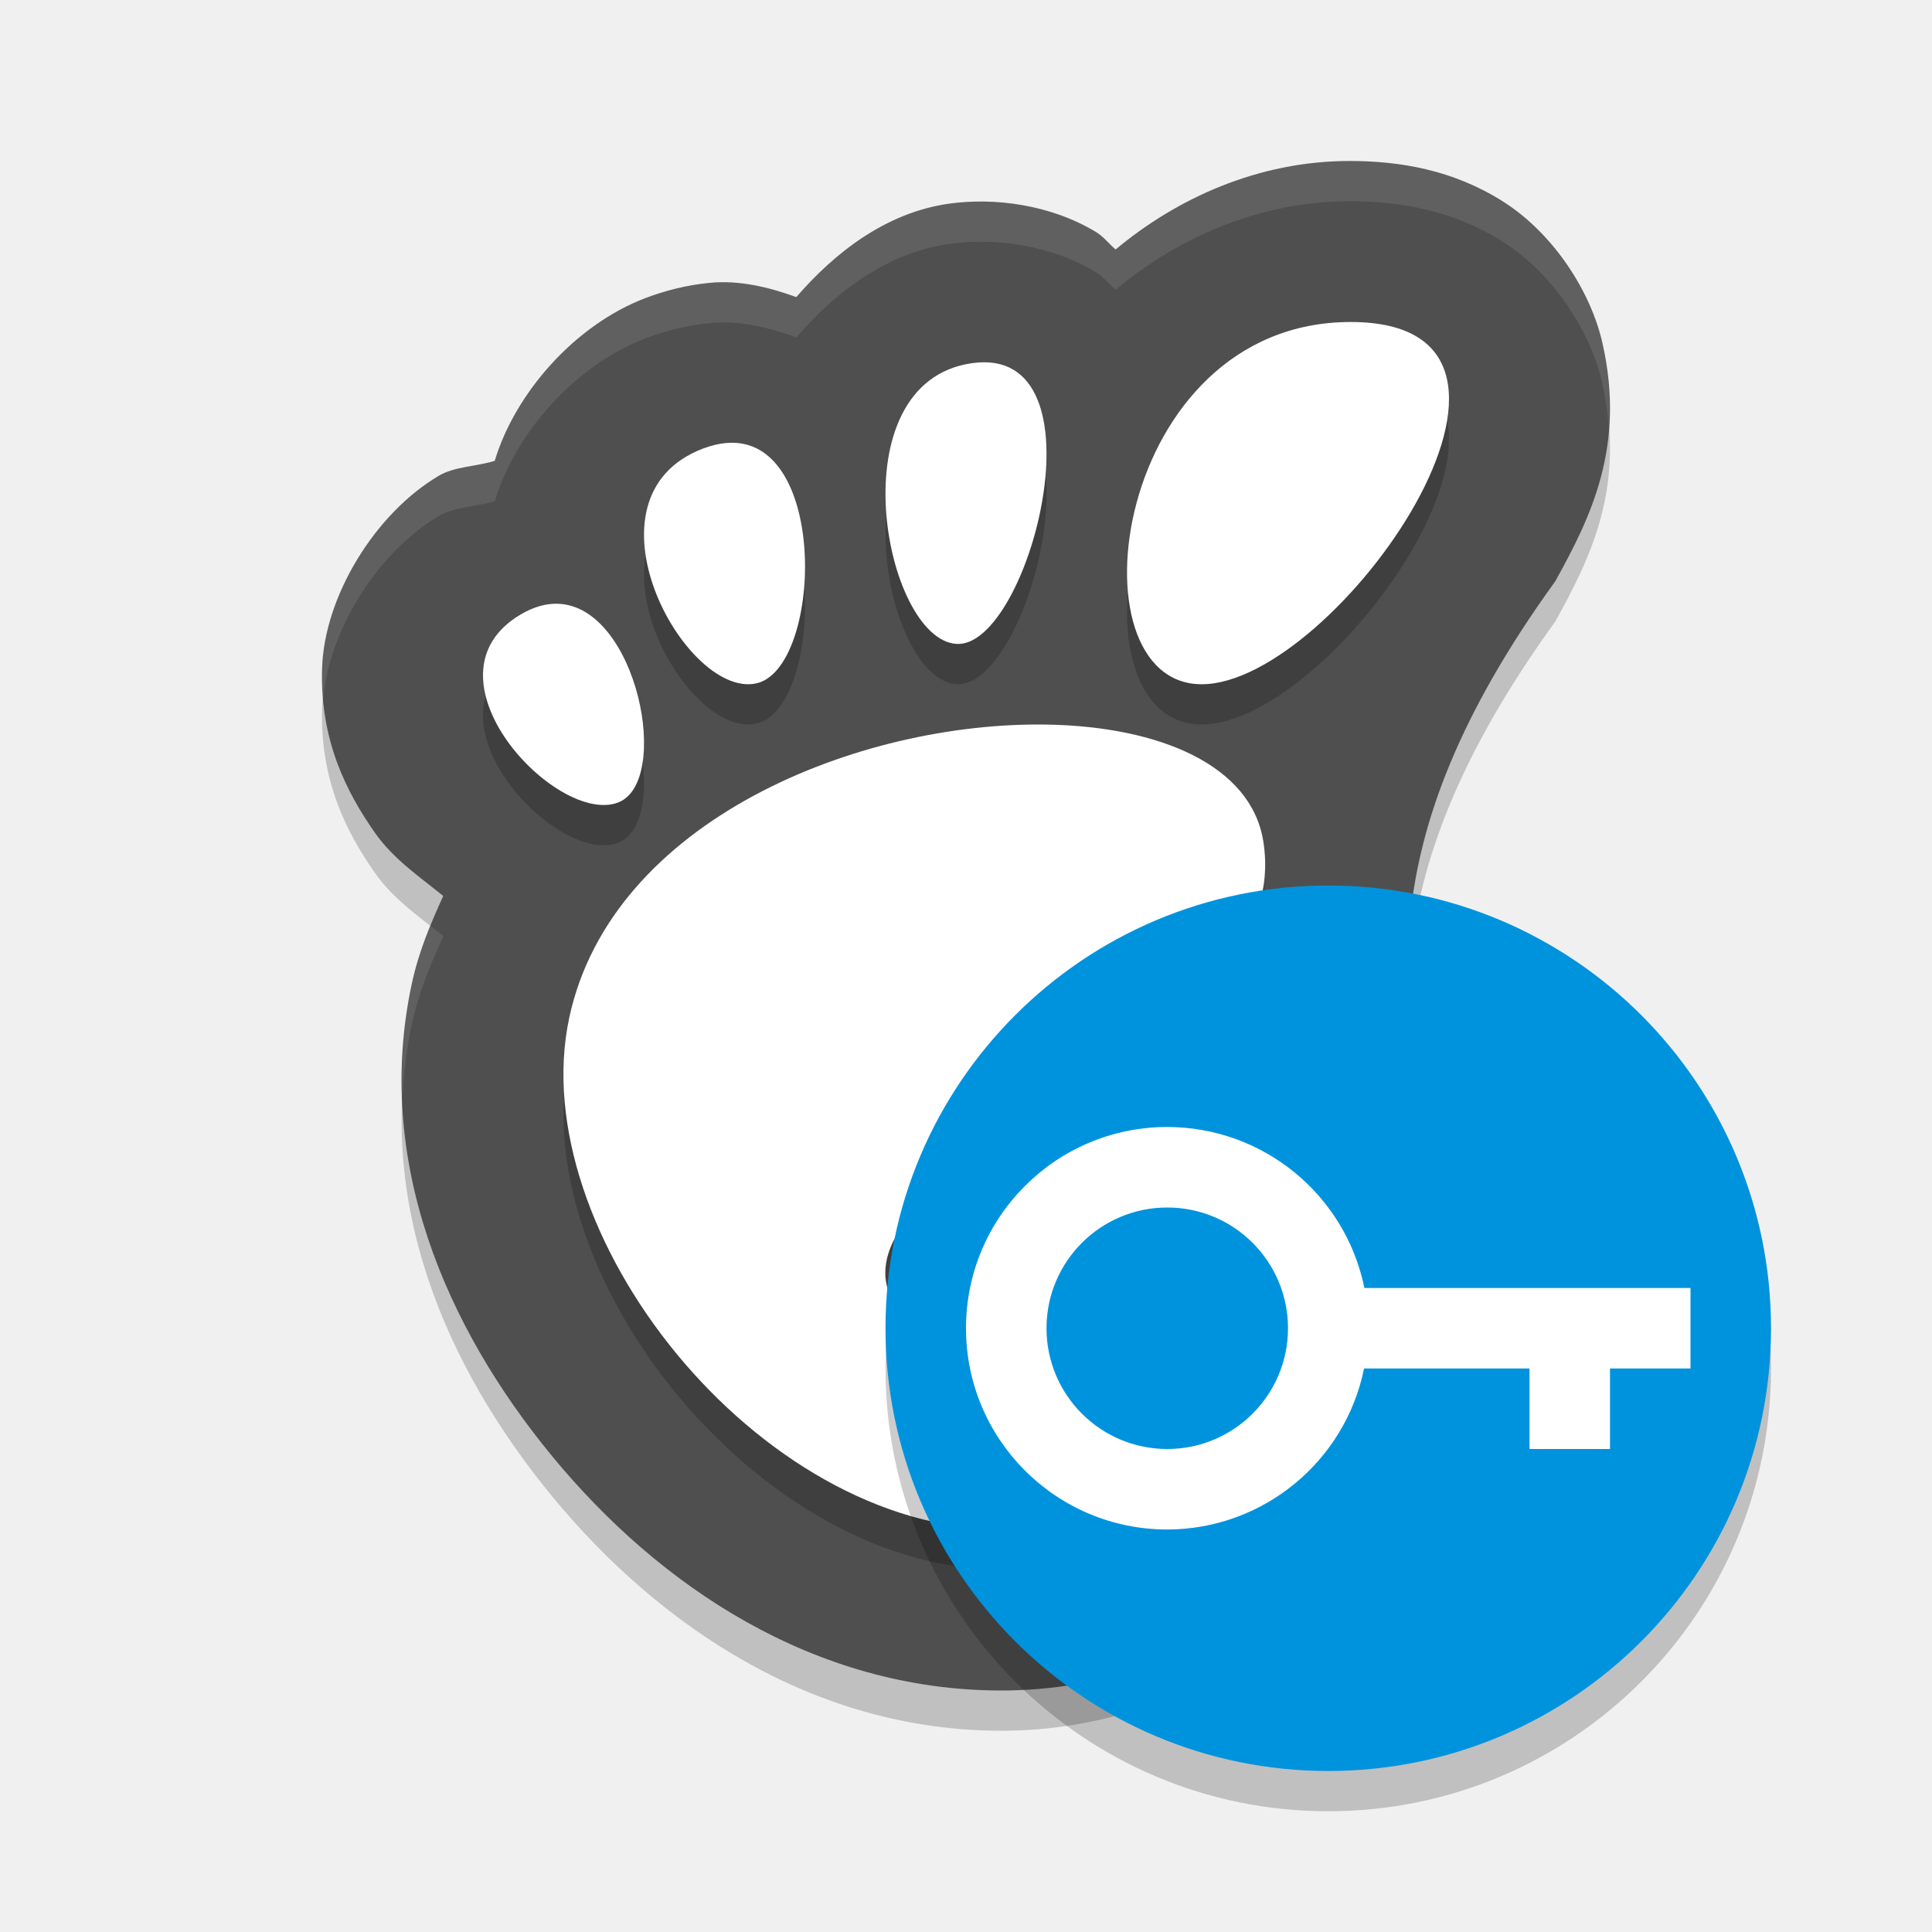
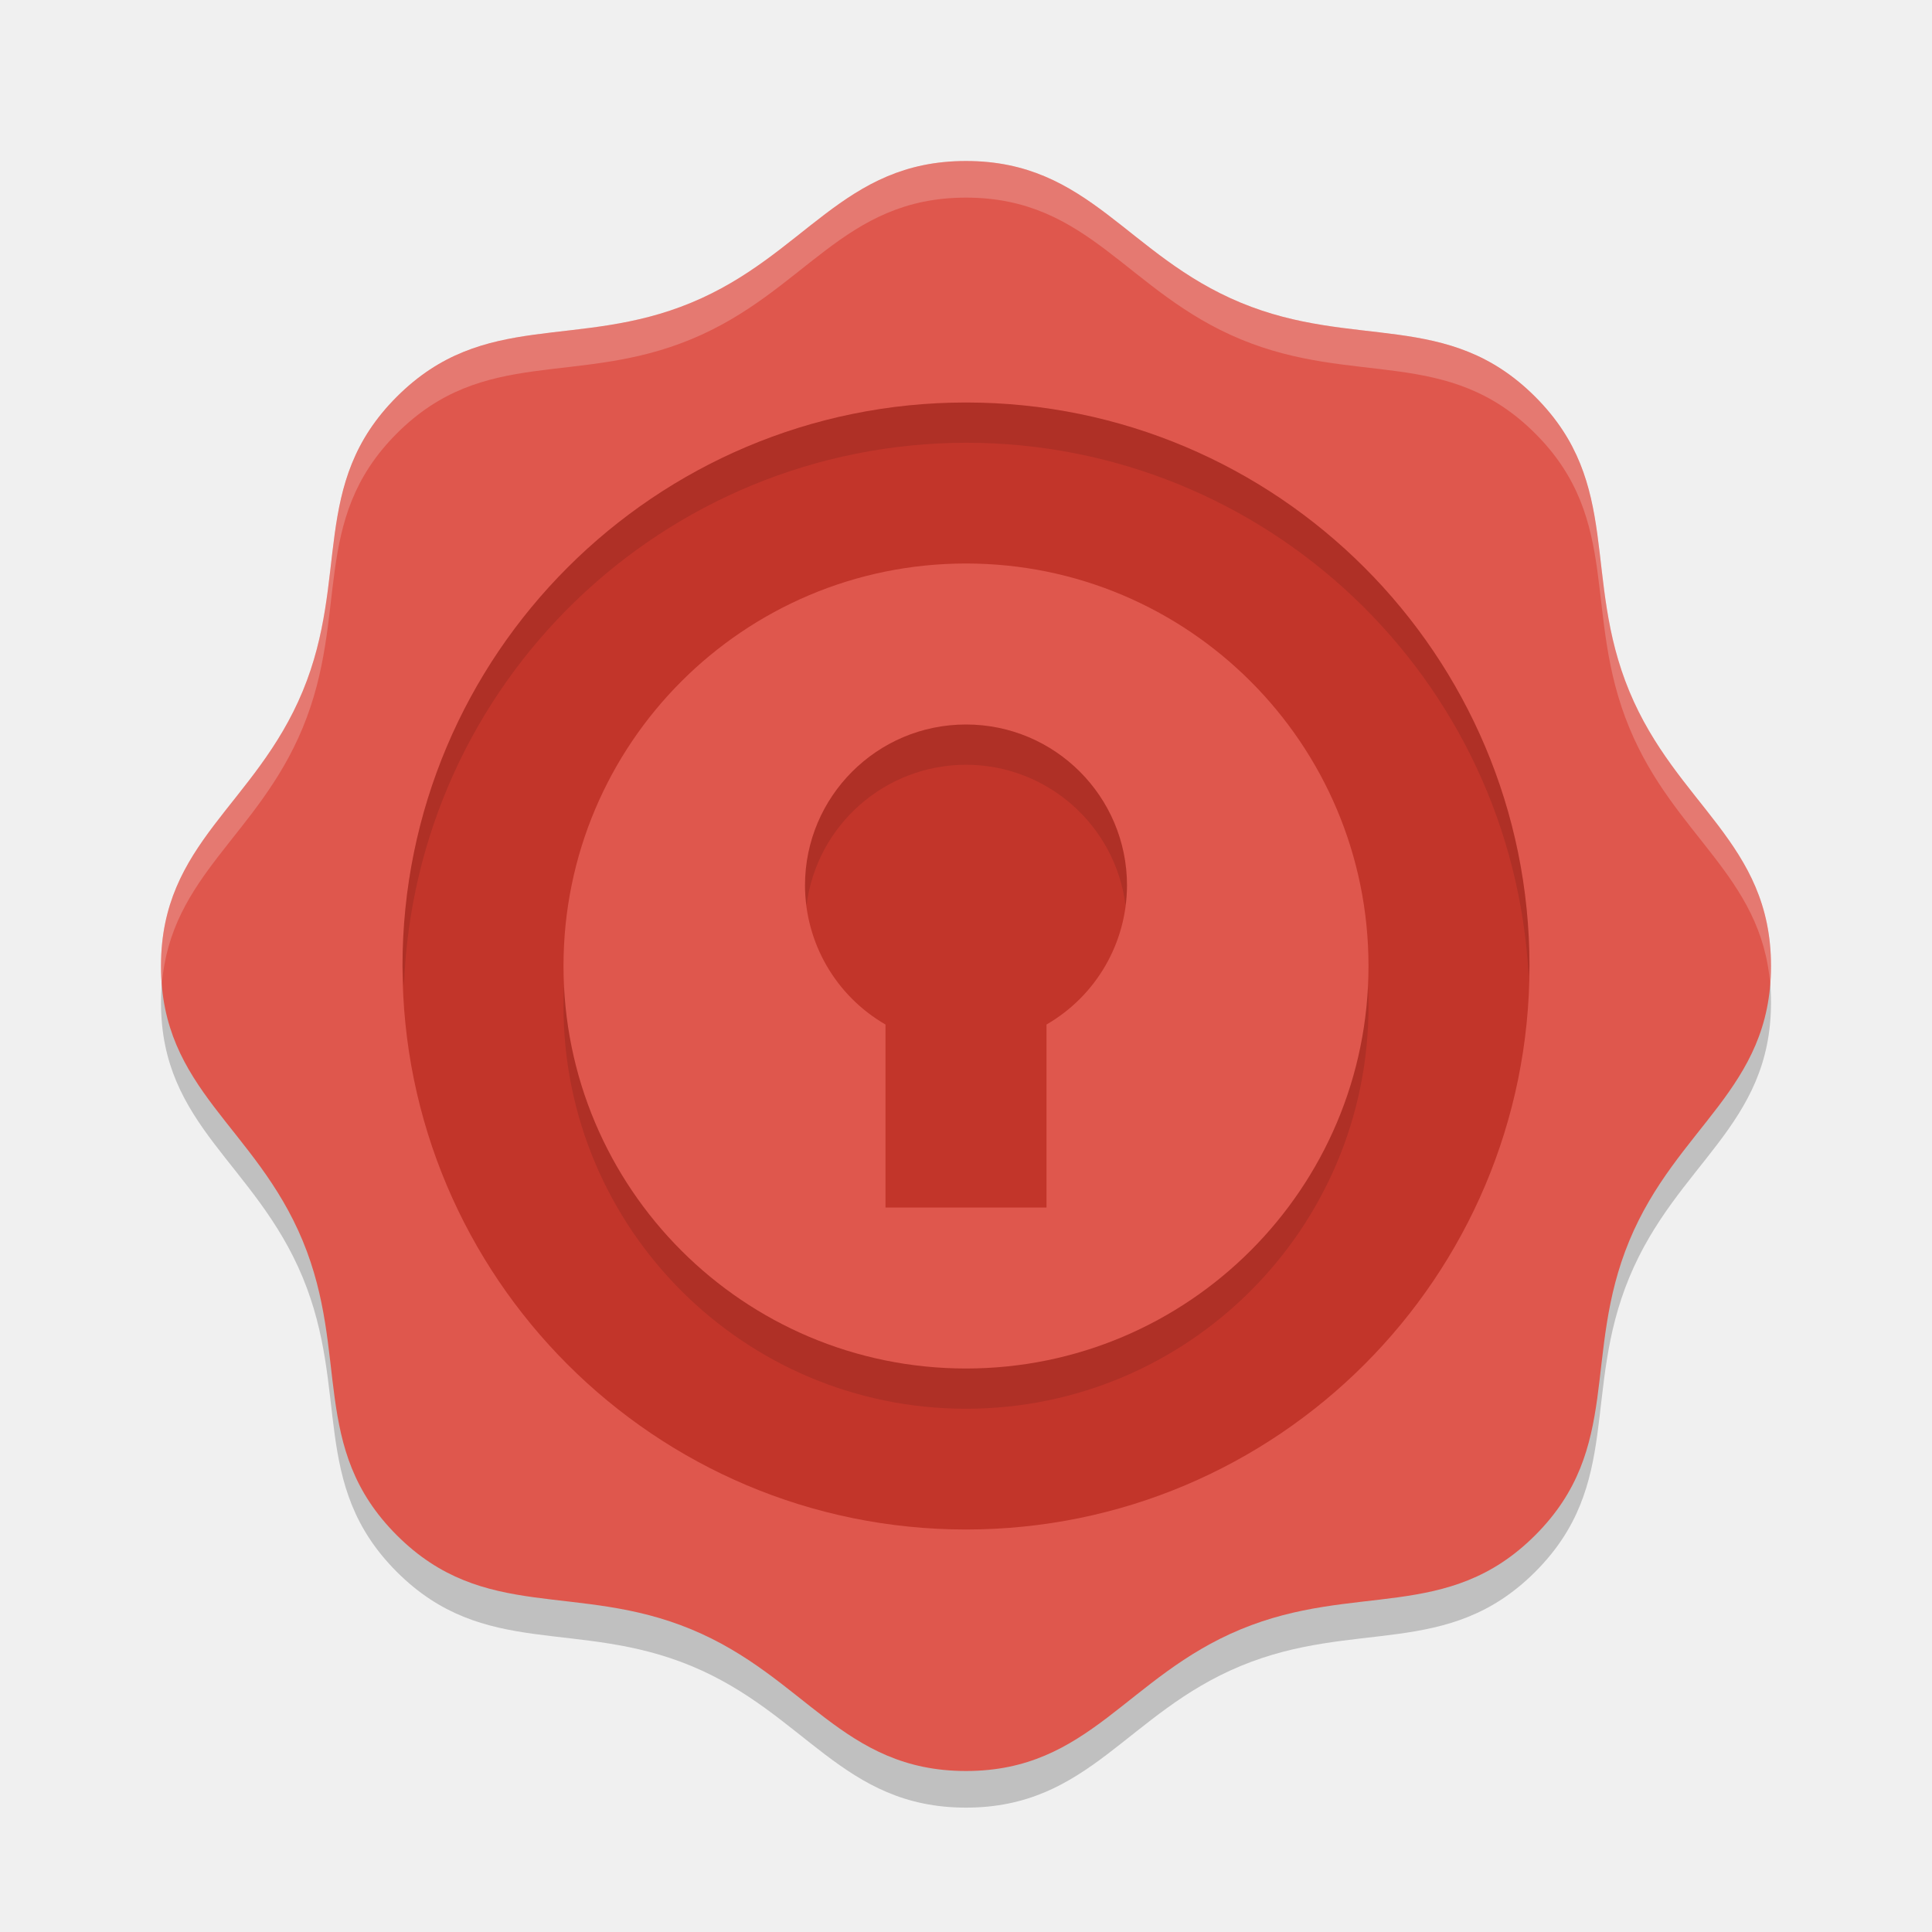
- <svg xmlns="http://www.w3.org/2000/svg" width="24" height="24" version="1">
-   <path style="opacity:0.2" d="m 16.764,2.5 c -1.137,0 -2.15,0.468 -2.905,1.099 C 13.773,3.529 13.715,3.443 13.616,3.383 13.048,3.039 12.35,2.952 11.79,3.03 11.008,3.14 10.37,3.637 9.892,4.191 9.543,4.064 9.18,3.978 8.813,4.014 8.526,4.042 8.261,4.111 8.02,4.202 7.137,4.538 6.397,5.388 6.146,6.225 5.914,6.296 5.647,6.295 5.453,6.409 4.656,6.879 4.027,7.913 4.001,8.805 3.976,9.697 4.304,10.34 4.66,10.847 c 0.229,0.326 0.55,0.541 0.847,0.783 -0.158,0.347 -0.308,0.702 -0.392,1.098 -0.468,2.197 0.422,4.256 1.748,5.865 C 8.188,20.202 10.113,21.5 12.439,21.5 c 2.516,0 4.643,-1.685 5.378,-4.14 0.29,-0.759 0.118,-1.634 -0.011,-2.359 C 17.451,13.032 16.89,11.078 19.32,7.721 19.759,6.929 20.197,6.049 19.906,4.762 19.761,4.118 19.295,3.399 18.672,3.004 18.049,2.609 17.387,2.5 16.764,2.5 Z" />
-   <path style="fill:#4f4f4f" d="m 16.764,2 c -1.137,0 -2.15,0.468 -2.905,1.099 C 13.773,3.029 13.715,2.943 13.616,2.883 13.048,2.539 12.35,2.452 11.79,2.53 11.008,2.64 10.37,3.137 9.892,3.691 9.543,3.564 9.18,3.478 8.813,3.514 8.526,3.542 8.261,3.611 8.02,3.702 7.137,4.038 6.397,4.888 6.146,5.725 5.914,5.796 5.647,5.795 5.453,5.909 4.656,6.379 4.027,7.413 4.001,8.305 c -0.026,0.892 0.302,1.535 0.658,2.042 0.229,0.326 0.55,0.541 0.847,0.783 -0.158,0.347 -0.308,0.702 -0.392,1.098 -0.468,2.197 0.422,4.256 1.748,5.865 1.326,1.609 3.25,2.907 5.577,2.907 2.516,0 4.643,-1.685 5.378,-4.14 0.29,-0.759 0.118,-1.634 -0.011,-2.359 C 17.451,12.532 16.89,10.578 19.32,7.221 19.759,6.429 20.197,5.549 19.906,4.262 19.761,3.618 19.295,2.899 18.672,2.504 18.049,2.109 17.387,2 16.764,2 Z" />
-   <path style="opacity:0.2" d="m 16.779,4.5 c -2.962,0 -3.517,4.5 -1.851,4.5 1.666,0 4.812,-4.5 1.851,-4.5 z m -4.701,0.511 c -1.694,0.238 -1.098,3.429 -0.196,3.488 0.902,0.06 1.891,-3.726 0.196,-3.488 z M 9.013,6.004 C 8.926,6.012 8.834,6.035 8.734,6.072 7.149,6.674 8.494,9.159 9.382,8.992 10.216,8.836 10.311,5.877 9.013,6.004 Z M 6.928,8 C 6.786,7.996 6.633,8.036 6.47,8.132 5.166,8.901 6.909,10.758 7.676,10.47 8.347,10.218 7.919,8.029 6.928,8 Z M 13.009,9.501 C 10.675,9.46 7.596,10.685 7.071,13.145 c -0.569,2.662 2.341,6.355 5.377,6.355 1.493,0 3.216,-1.411 3.538,-3.198 0.246,-1.363 -3.096,-0.817 -2.983,0.085 0.092,0.737 -0.293,1.12 -0.825,1.132 -0.726,-0.088 -1.082,-0.507 -1.178,-1.141 -0.13,-1.663 5.108,-2.849 4.693,-5.428 C 15.542,10.007 14.409,9.526 13.009,9.501 Z" />
-   <path style="fill:#ffffff" d="m 16.779,4 c -2.962,0 -3.517,4.5 -1.851,4.5 1.666,0 4.812,-4.5 1.851,-4.5 z M 12.077,4.511 C 10.383,4.749 10.979,7.939 11.881,7.999 12.783,8.059 13.772,4.273 12.077,4.511 Z M 9.013,5.504 C 8.926,5.512 8.834,5.535 8.734,5.572 7.149,6.174 8.494,8.659 9.382,8.492 10.216,8.336 10.311,5.377 9.013,5.504 Z M 6.928,7.5 C 6.786,7.496 6.633,7.536 6.47,7.632 5.166,8.401 6.909,10.258 7.676,9.97 8.347,9.718 7.919,7.529 6.928,7.5 Z M 13.009,9.001 C 10.675,8.96 7.596,10.185 7.071,12.645 c -0.569,2.662 2.341,6.355 5.377,6.355 1.493,0 3.216,-1.411 3.538,-3.198 0.246,-1.363 -3.096,-0.817 -2.983,0.085 0.092,0.737 -0.293,1.12 -0.825,1.132 -0.726,-0.088 -1.082,-0.507 -1.178,-1.141 -0.13,-1.663 5.108,-2.849 4.693,-5.428 C 15.542,9.507 14.409,9.026 13.009,9.001 Z" />
-   <path style="opacity:0.1;fill:#ffffff" d="m 16.764,2 c -1.137,0 -2.15,0.468 -2.904,1.099 C 13.773,3.029 13.715,2.943 13.616,2.883 13.047,2.539 12.35,2.452 11.79,2.53 11.008,2.64 10.371,3.137 9.893,3.691 9.544,3.564 9.18,3.478 8.814,3.514 8.526,3.542 8.261,3.611 8.021,3.702 7.137,4.038 6.397,4.888 6.147,5.725 5.914,5.796 5.647,5.795 5.453,5.909 4.657,6.379 4.027,7.413 4.001,8.305 3.997,8.437 4.004,8.561 4.015,8.683 4.09,7.82 4.692,6.858 5.453,6.409 5.647,6.295 5.914,6.296 6.147,6.225 6.397,5.388 7.137,4.538 8.021,4.202 8.261,4.111 8.526,4.042 8.814,4.014 9.18,3.978 9.544,4.064 9.893,4.191 10.371,3.637 11.008,3.14 11.79,3.03 c 0.56,-0.079 1.257,0.008 1.826,0.353 0.099,0.06 0.157,0.146 0.243,0.216 0.755,-0.63 1.768,-1.099 2.904,-1.099 0.623,0 1.285,0.109 1.908,0.504 0.623,0.395 1.089,1.114 1.234,1.758 0.043,0.192 0.066,0.371 0.079,0.546 0.023,-0.319 0.007,-0.663 -0.079,-1.046 C 19.761,3.618 19.295,2.899 18.672,2.504 18.049,2.109 17.386,2 16.764,2 Z M 5.349,11.503 c -0.094,0.231 -0.18,0.468 -0.234,0.725 -0.104,0.489 -0.137,0.97 -0.117,1.441 0.014,-0.311 0.05,-0.624 0.117,-0.941 0.084,-0.395 0.234,-0.75 0.393,-1.098 -0.052,-0.043 -0.105,-0.085 -0.158,-0.127 z m 12.143,0.763 c -0.041,0.991 0.156,1.862 0.313,2.735 0.063,0.352 0.133,0.74 0.158,1.133 0.037,-0.557 -0.069,-1.131 -0.158,-1.633 -0.13,-0.723 -0.286,-1.446 -0.313,-2.235 z" />
-   <circle style="opacity:0.2" cx="16.5" cy="17" r="5.5" />
-   <circle style="fill:#0093dd" cx="16.5" cy="16.5" r="5.5" />
-   <path style="fill:#ffffff" d="M 14.5,14 A 2.5,2.5 0 0 0 12,16.5 2.5,2.5 0 0 0 14.5,19 2.5,2.5 0 0 0 16.945,17 H 19 v 1 h 1 v -1 h 1 V 16 H 16.949 A 2.5,2.5 0 0 0 14.5,14 Z m 0,1 A 1.5,1.5 0 0 1 16,16.5 1.5,1.5 0 0 1 14.5,18 1.5,1.5 0 0 1 13,16.5 1.5,1.5 0 0 1 14.5,15 Z" />
+ <svg xmlns="http://www.w3.org/2000/svg" width="24" height="24" version="1.1">
+   <path style="opacity:0.2" d="m 19.071,19.526 c -1.086,1.086 -2.239,0.581 -3.658,1.169 -1.419,0.588 -1.877,1.76 -3.413,1.76 -1.536,0 -1.994,-1.172 -3.413,-1.76 C 7.168,20.107 6.015,20.612 4.929,19.526 3.843,18.439 4.348,17.287 3.76,15.868 3.172,14.449 2,13.991 2,12.455 c 0,-1.536 1.172,-1.994 1.76,-3.413 C 4.348,7.622 3.843,6.47 4.929,5.383 6.015,4.297 7.168,4.802 8.587,4.214 10.006,3.627 10.464,2.455 12,2.455 c 1.536,0 1.994,1.172 3.413,1.76 1.419,0.588 2.572,0.083 3.658,1.169 1.086,1.086 0.581,2.239 1.169,3.658 0.588,1.419 1.76,1.877 1.76,3.413 0,1.536 -1.172,1.994 -1.76,3.413 -0.588,1.419 -0.083,2.572 -1.169,3.658 z" />
+   <path style="fill:#df574d" d="m 19.071,19.071 c -1.086,1.086 -2.239,0.581 -3.658,1.169 -1.419,0.588 -1.877,1.76 -3.413,1.76 -1.536,0 -1.994,-1.172 -3.413,-1.76 C 7.168,19.652 6.015,20.157 4.929,19.071 3.843,17.985 4.348,16.832 3.76,15.413 3.172,13.994 2,13.536 2,12 c 0,-1.536 1.172,-1.994 1.76,-3.413 C 4.348,7.168 3.843,6.015 4.929,4.929 6.015,3.843 7.168,4.348 8.587,3.76 10.006,3.172 10.464,2 12,2 c 1.536,0 1.994,1.172 3.413,1.76 1.419,0.588 2.572,0.083 3.658,1.169 1.086,1.086 0.581,2.239 1.169,3.658 0.588,1.419 1.76,1.877 1.76,3.413 0,1.536 -1.172,1.994 -1.76,3.413 -0.588,1.419 -0.083,2.572 -1.169,3.658 z" />
+   <path style="opacity:0.2;fill:#ffffff" d="M 12,2 C 10.464,2 10.007,3.172 8.587,3.76 7.168,4.347 6.016,3.844 4.93,4.93 3.844,6.016 4.347,7.168 3.76,8.587 3.172,10.007 2,10.464 2,12 2,12.079 2.005,12.153 2.011,12.227 2.121,10.871 3.202,10.388 3.76,9.042 4.347,7.623 3.844,6.47 4.93,5.384 6.016,4.298 7.168,4.802 8.587,4.214 10.007,3.626 10.464,2.455 12,2.455 c 1.536,0 1.994,1.172 3.413,1.76 1.419,0.588 2.572,0.084 3.658,1.17 1.086,1.086 0.582,2.239 1.17,3.658 0.557,1.346 1.639,1.829 1.749,3.185 C 21.995,12.153 22,12.079 22,12 22,10.464 20.828,10.007 20.24,8.587 19.653,7.168 20.156,6.016 19.07,4.93 17.984,3.844 16.832,4.347 15.413,3.76 13.993,3.172 13.536,2 12,2 Z" />
+   <circle style="fill:#c2352a" cx="12" cy="12" r="7" />
+   <path style="opacity:0.1" d="M 12,5 A 7,7 0 0 0 5,12 7,7 0 0 0 5.018,12.25 7,7 0 0 1 12,5.5 7,7 0 0 1 18.99,12.135 7,7 0 0 0 19,12 7,7 0 0 0 12,5 Z" />
+   <circle style="opacity:0.1" cx="12" cy="12.5" r="5" />
+   <circle style="fill:#df574d" cx="12" cy="12" r="5" />
+   <path style="fill:#c2352a" d="m 12,9 a 2,2 0 0 0 -2,2 2,2 0 0 0 1,1.727 V 15 h 2 V 12.727 A 2,2 0 0 0 14,11 2,2 0 0 0 12,9 Z" />
+   <path style="opacity:0.1" d="m 12,9 a 2,2 0 0 0 -2,2 2,2 0 0 0 0.018,0.25 A 2,2 0 0 1 12,9.5 2,2 0 0 1 13.982,11.246 2,2 0 0 0 14,11 2,2 0 0 0 12,9 Z" />
</svg>
